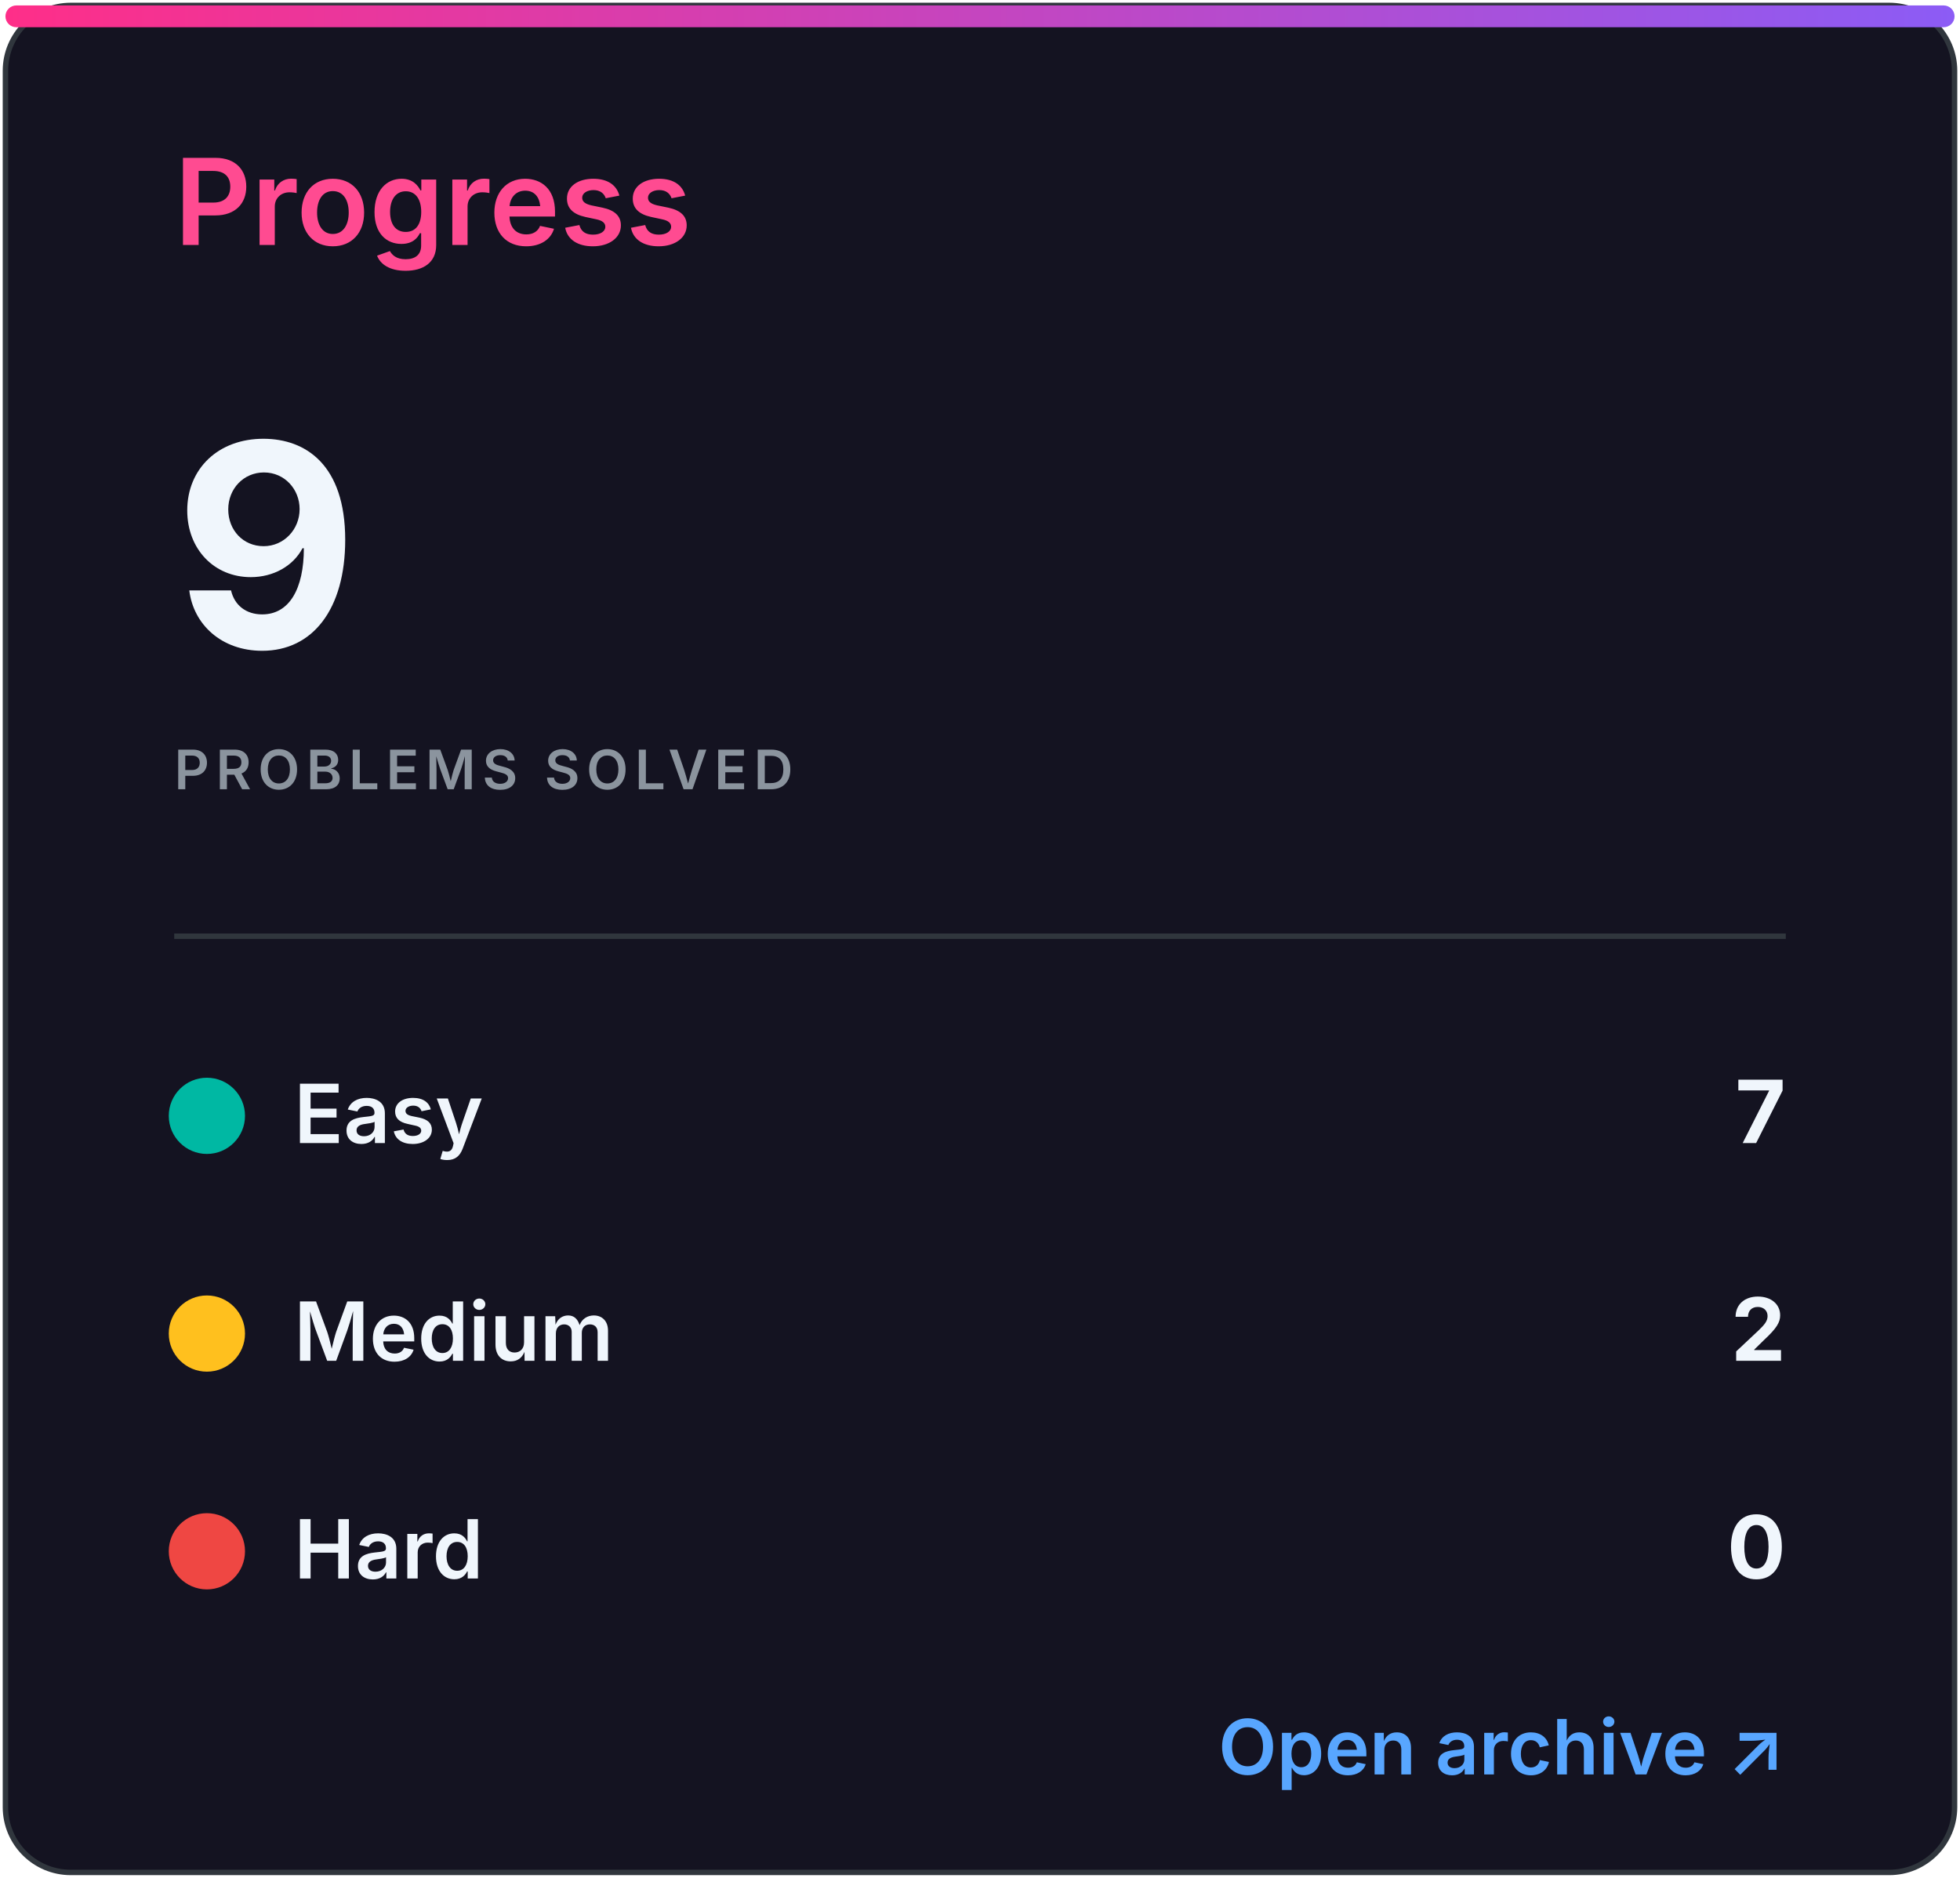
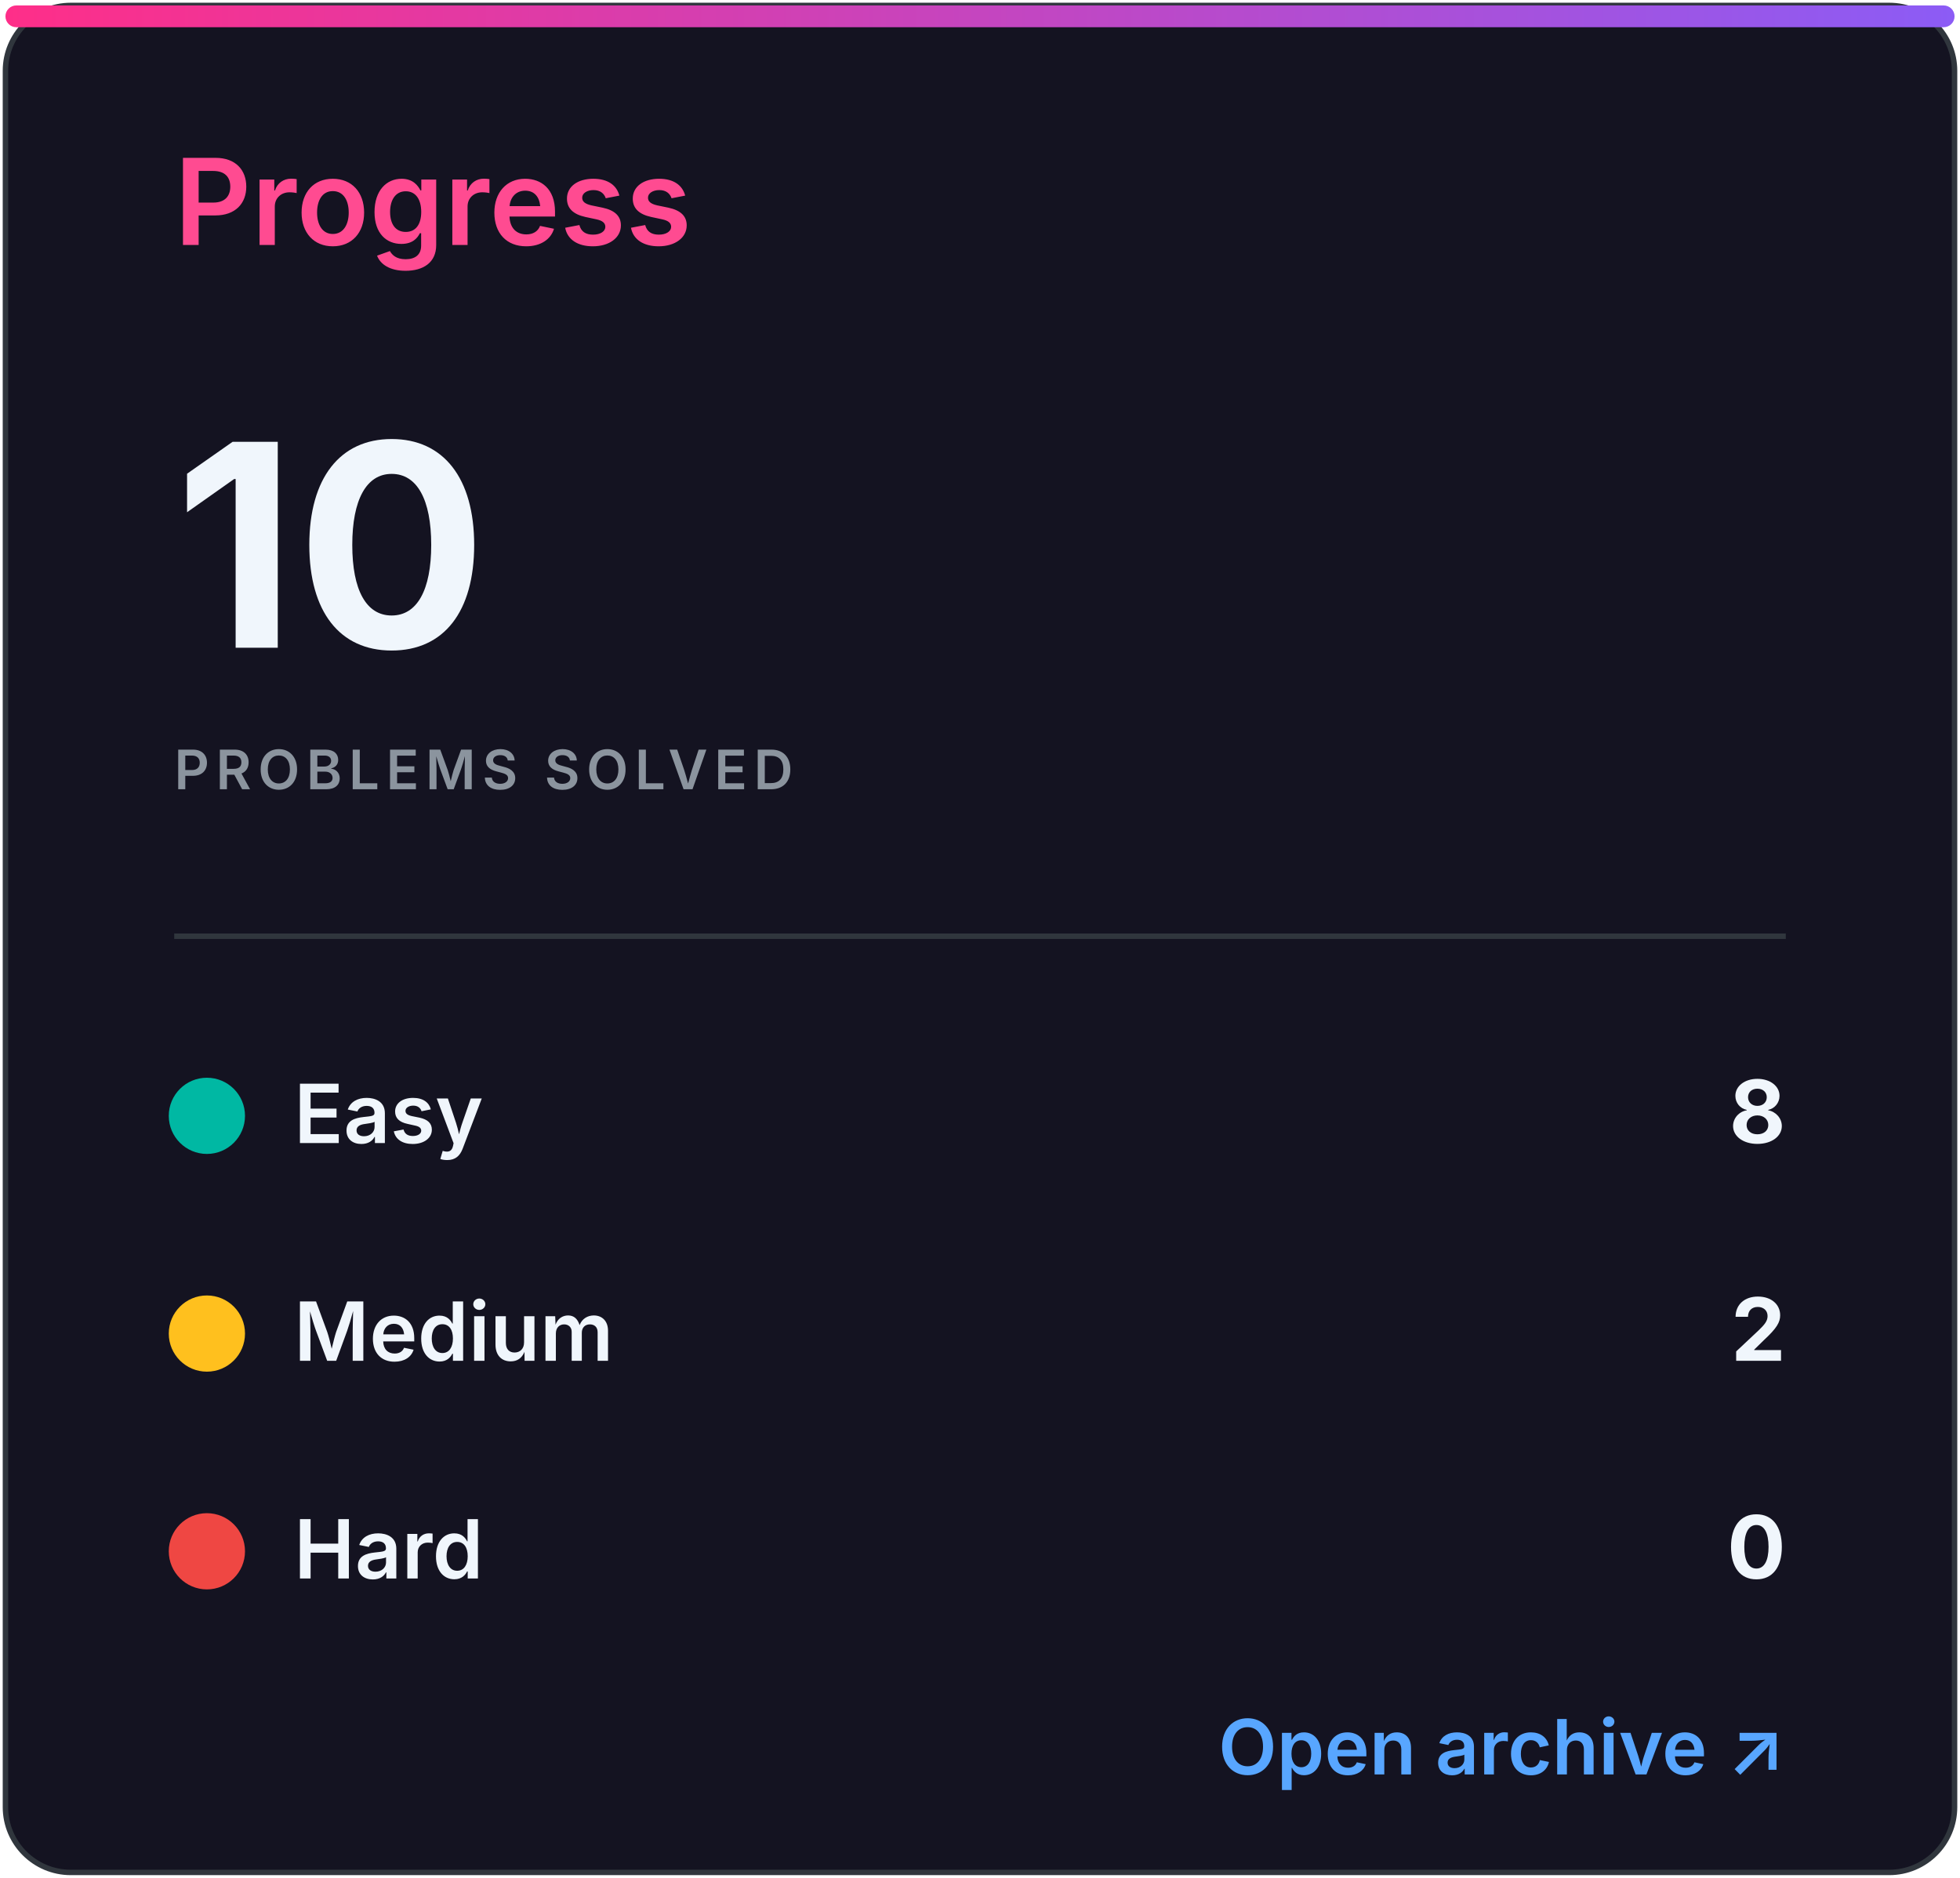
<svg xmlns="http://www.w3.org/2000/svg" width="360" height="345" viewBox="0 0 360 345" role="img" aria-labelledby="title desc">
  <defs>
    <linearGradient id="accent" x1="0" x2="1">
      <stop stop-color="#ff2e88" />
      <stop offset="1" stop-color="#8b5cf6" />
    </linearGradient>
    <clipPath id="bar">
      <rect x="32" y="82" width="296" height="8" rx="4" />
    </clipPath>
    <style>
.heading{font:600 22px -apple-system,BlinkMacSystemFont,'Segoe UI',sans-serif;fill:#ff4b91}
.eyebrow{font:600 10px -apple-system,BlinkMacSystemFont,'Segoe UI',sans-serif;letter-spacing:1.2px;fill:#8b949e}
.total{font:700 52px -apple-system,BlinkMacSystemFont,'Segoe UI',sans-serif;fill:#f0f6fc}
.metric{font:600 15px -apple-system,BlinkMacSystemFont,'Segoe UI',sans-serif;fill:#f0f6fc}
.count{font:700 16px -apple-system,BlinkMacSystemFont,'Segoe UI',sans-serif;fill:#f0f6fc}
.muted{font:500 13px -apple-system,BlinkMacSystemFont,'Segoe UI',sans-serif;fill:#8b949e}
.language{font:700 31px -apple-system,BlinkMacSystemFont,'Segoe UI',sans-serif;fill:#f0f6fc}
.link{font:600 14px -apple-system,BlinkMacSystemFont,'Segoe UI',sans-serif;fill:#58a6ff}
</style>
  </defs>
  <rect x="1" y="1" width="358" height="343" rx="12" fill="#141321" stroke="#30363d" />
  <rect x="1" y="1" width="358" height="4" rx="2" fill="url(#accent)" />
  <text x="32" y="45" class="heading">Progress</text>
-   <text x="32" y="119" class="total">9</text>
+   <text x="32" y="119" class="total">10</text>
  <text x="32" y="145" class="eyebrow">PROBLEMS SOLVED</text>
  <line x1="32" y1="172" x2="328" y2="172" stroke="#30363d" />
  <circle cx="38" cy="205" r="7" fill="#00b8a3" />
  <text x="54" y="210" class="metric">Easy</text>
-   <text x="328" y="210" class="count" text-anchor="end">7</text>
+   <text x="328" y="210" class="count" text-anchor="end">8</text>
  <circle cx="38" cy="245" r="7" fill="#ffc01e" />
  <text x="54" y="250" class="metric">Medium</text>
  <text x="328" y="250" class="count" text-anchor="end">2</text>
  <circle cx="38" cy="285" r="7" fill="#ef4743" />
  <text x="54" y="290" class="metric">Hard</text>
  <text x="328" y="290" class="count" text-anchor="end">0</text>
  <text x="328" y="326" class="link" text-anchor="end">Open archive ↗</text>
</svg>
